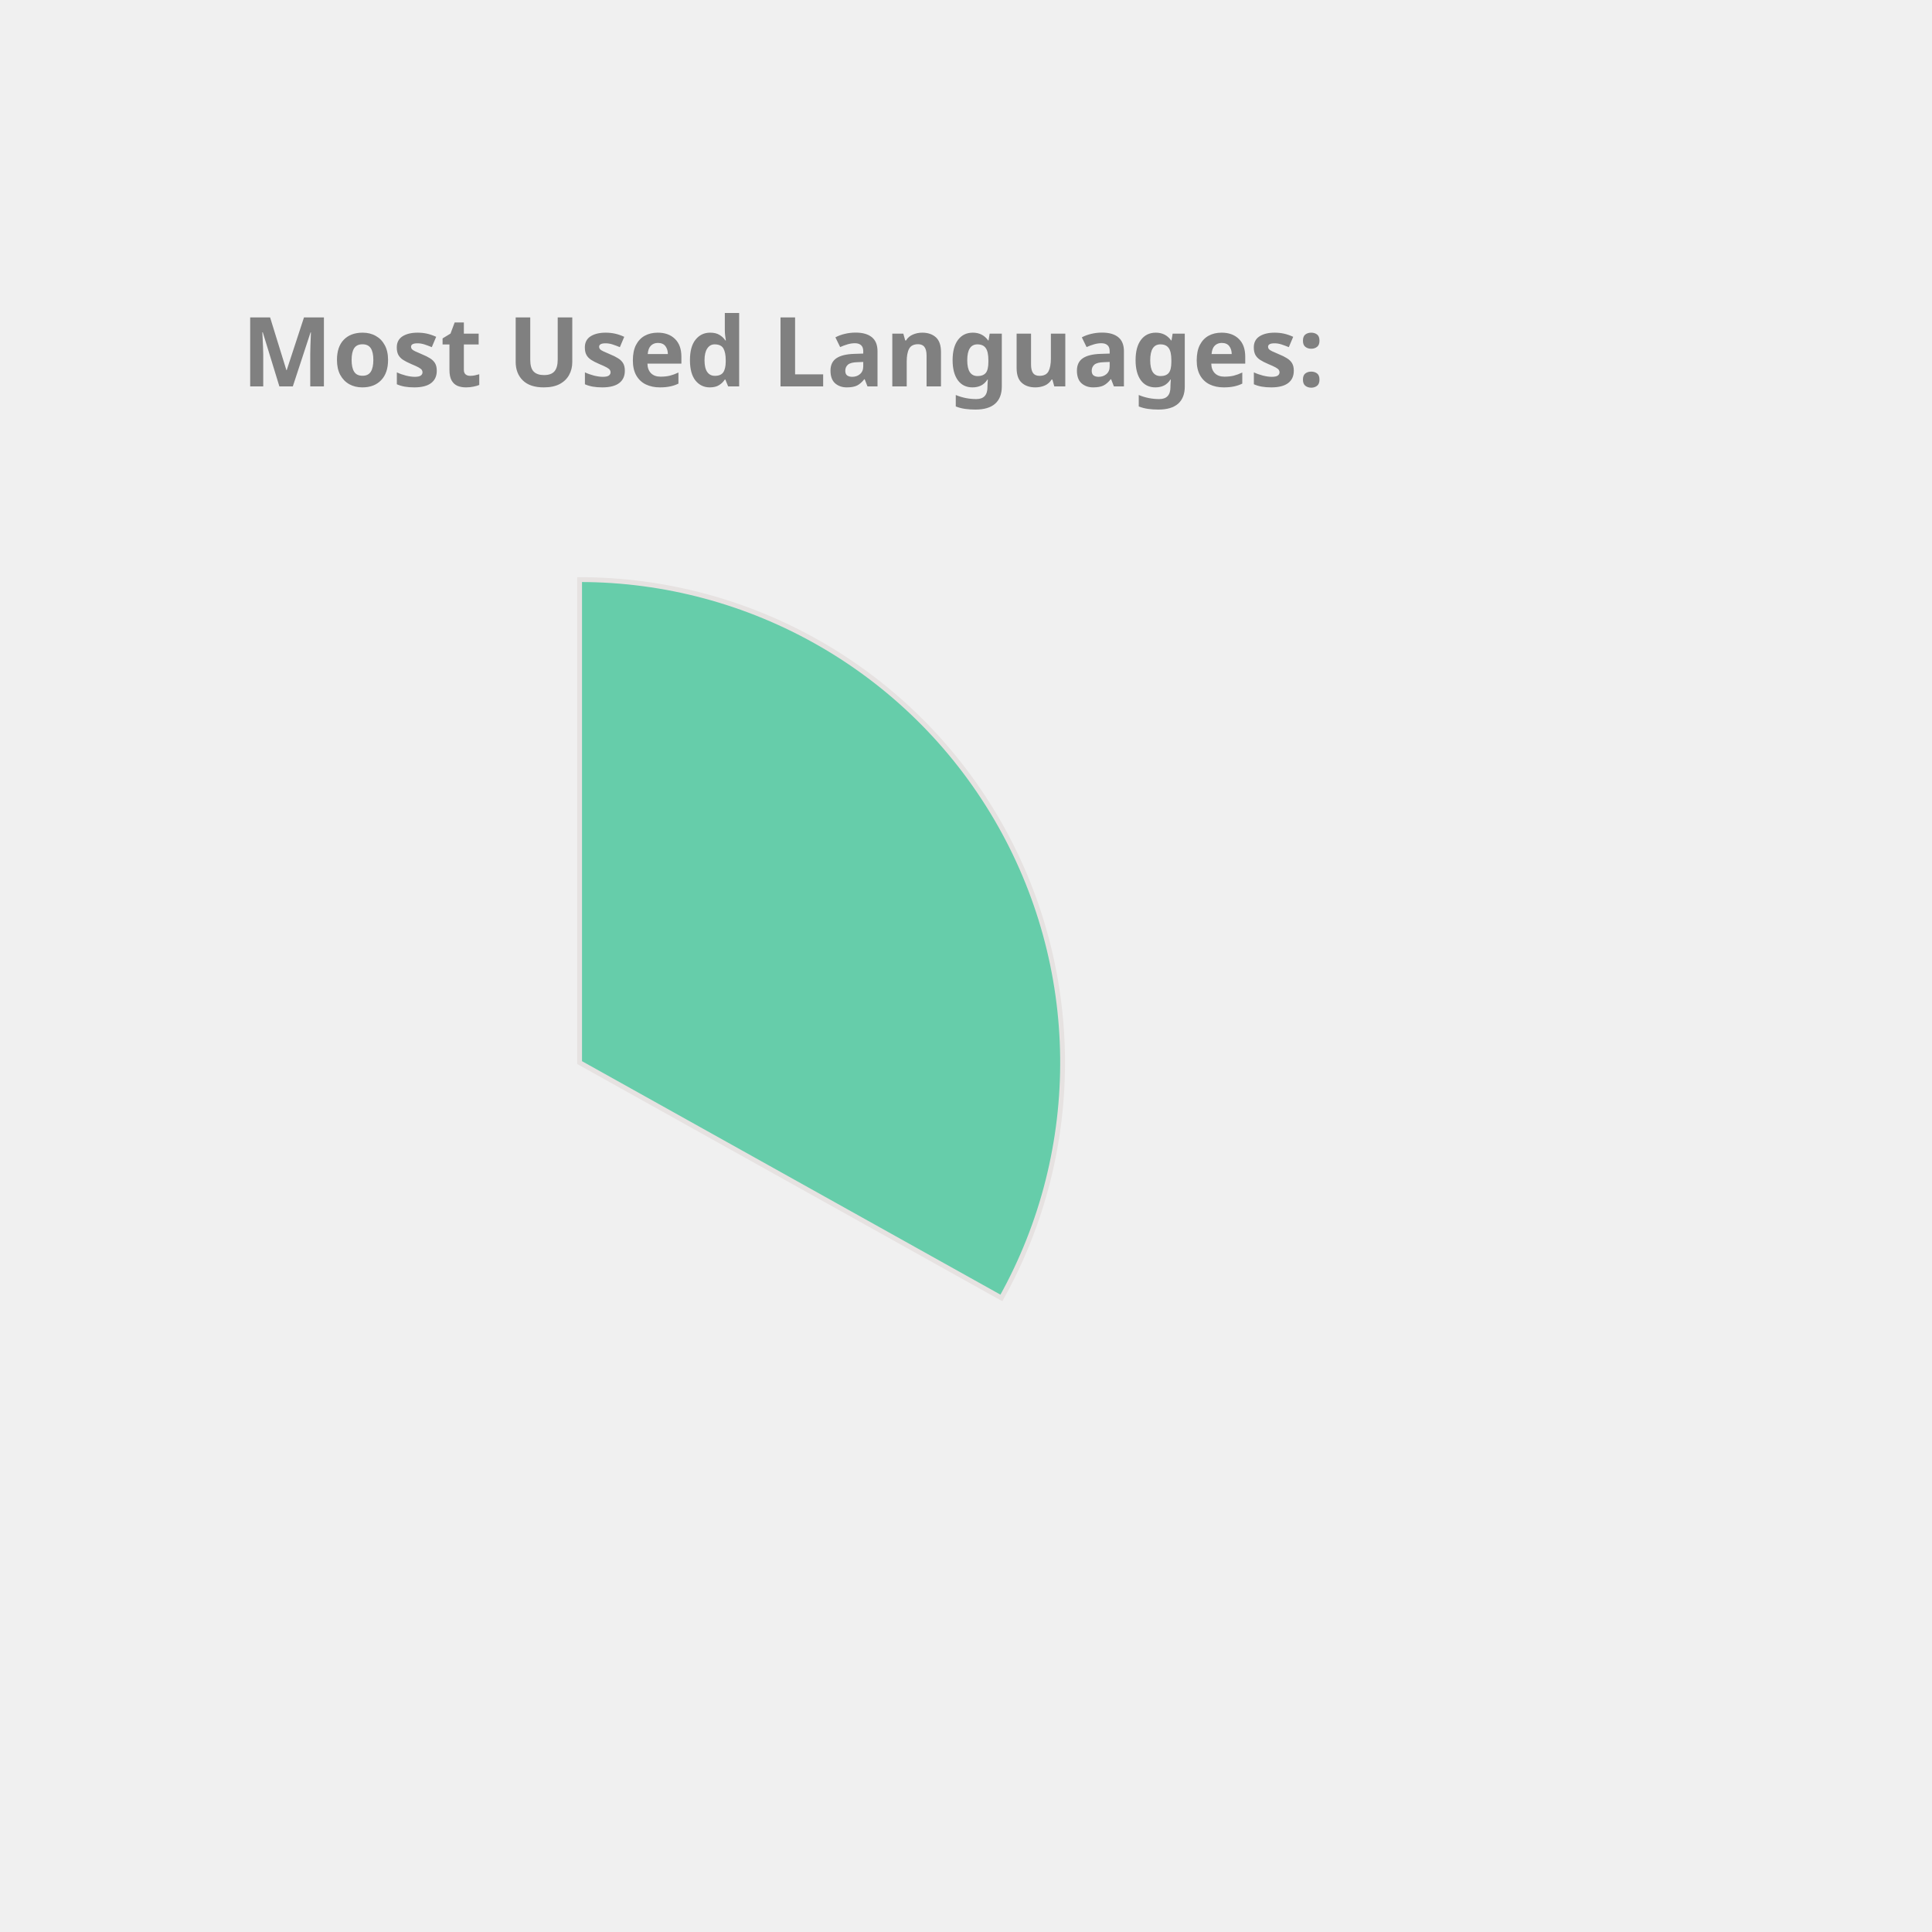
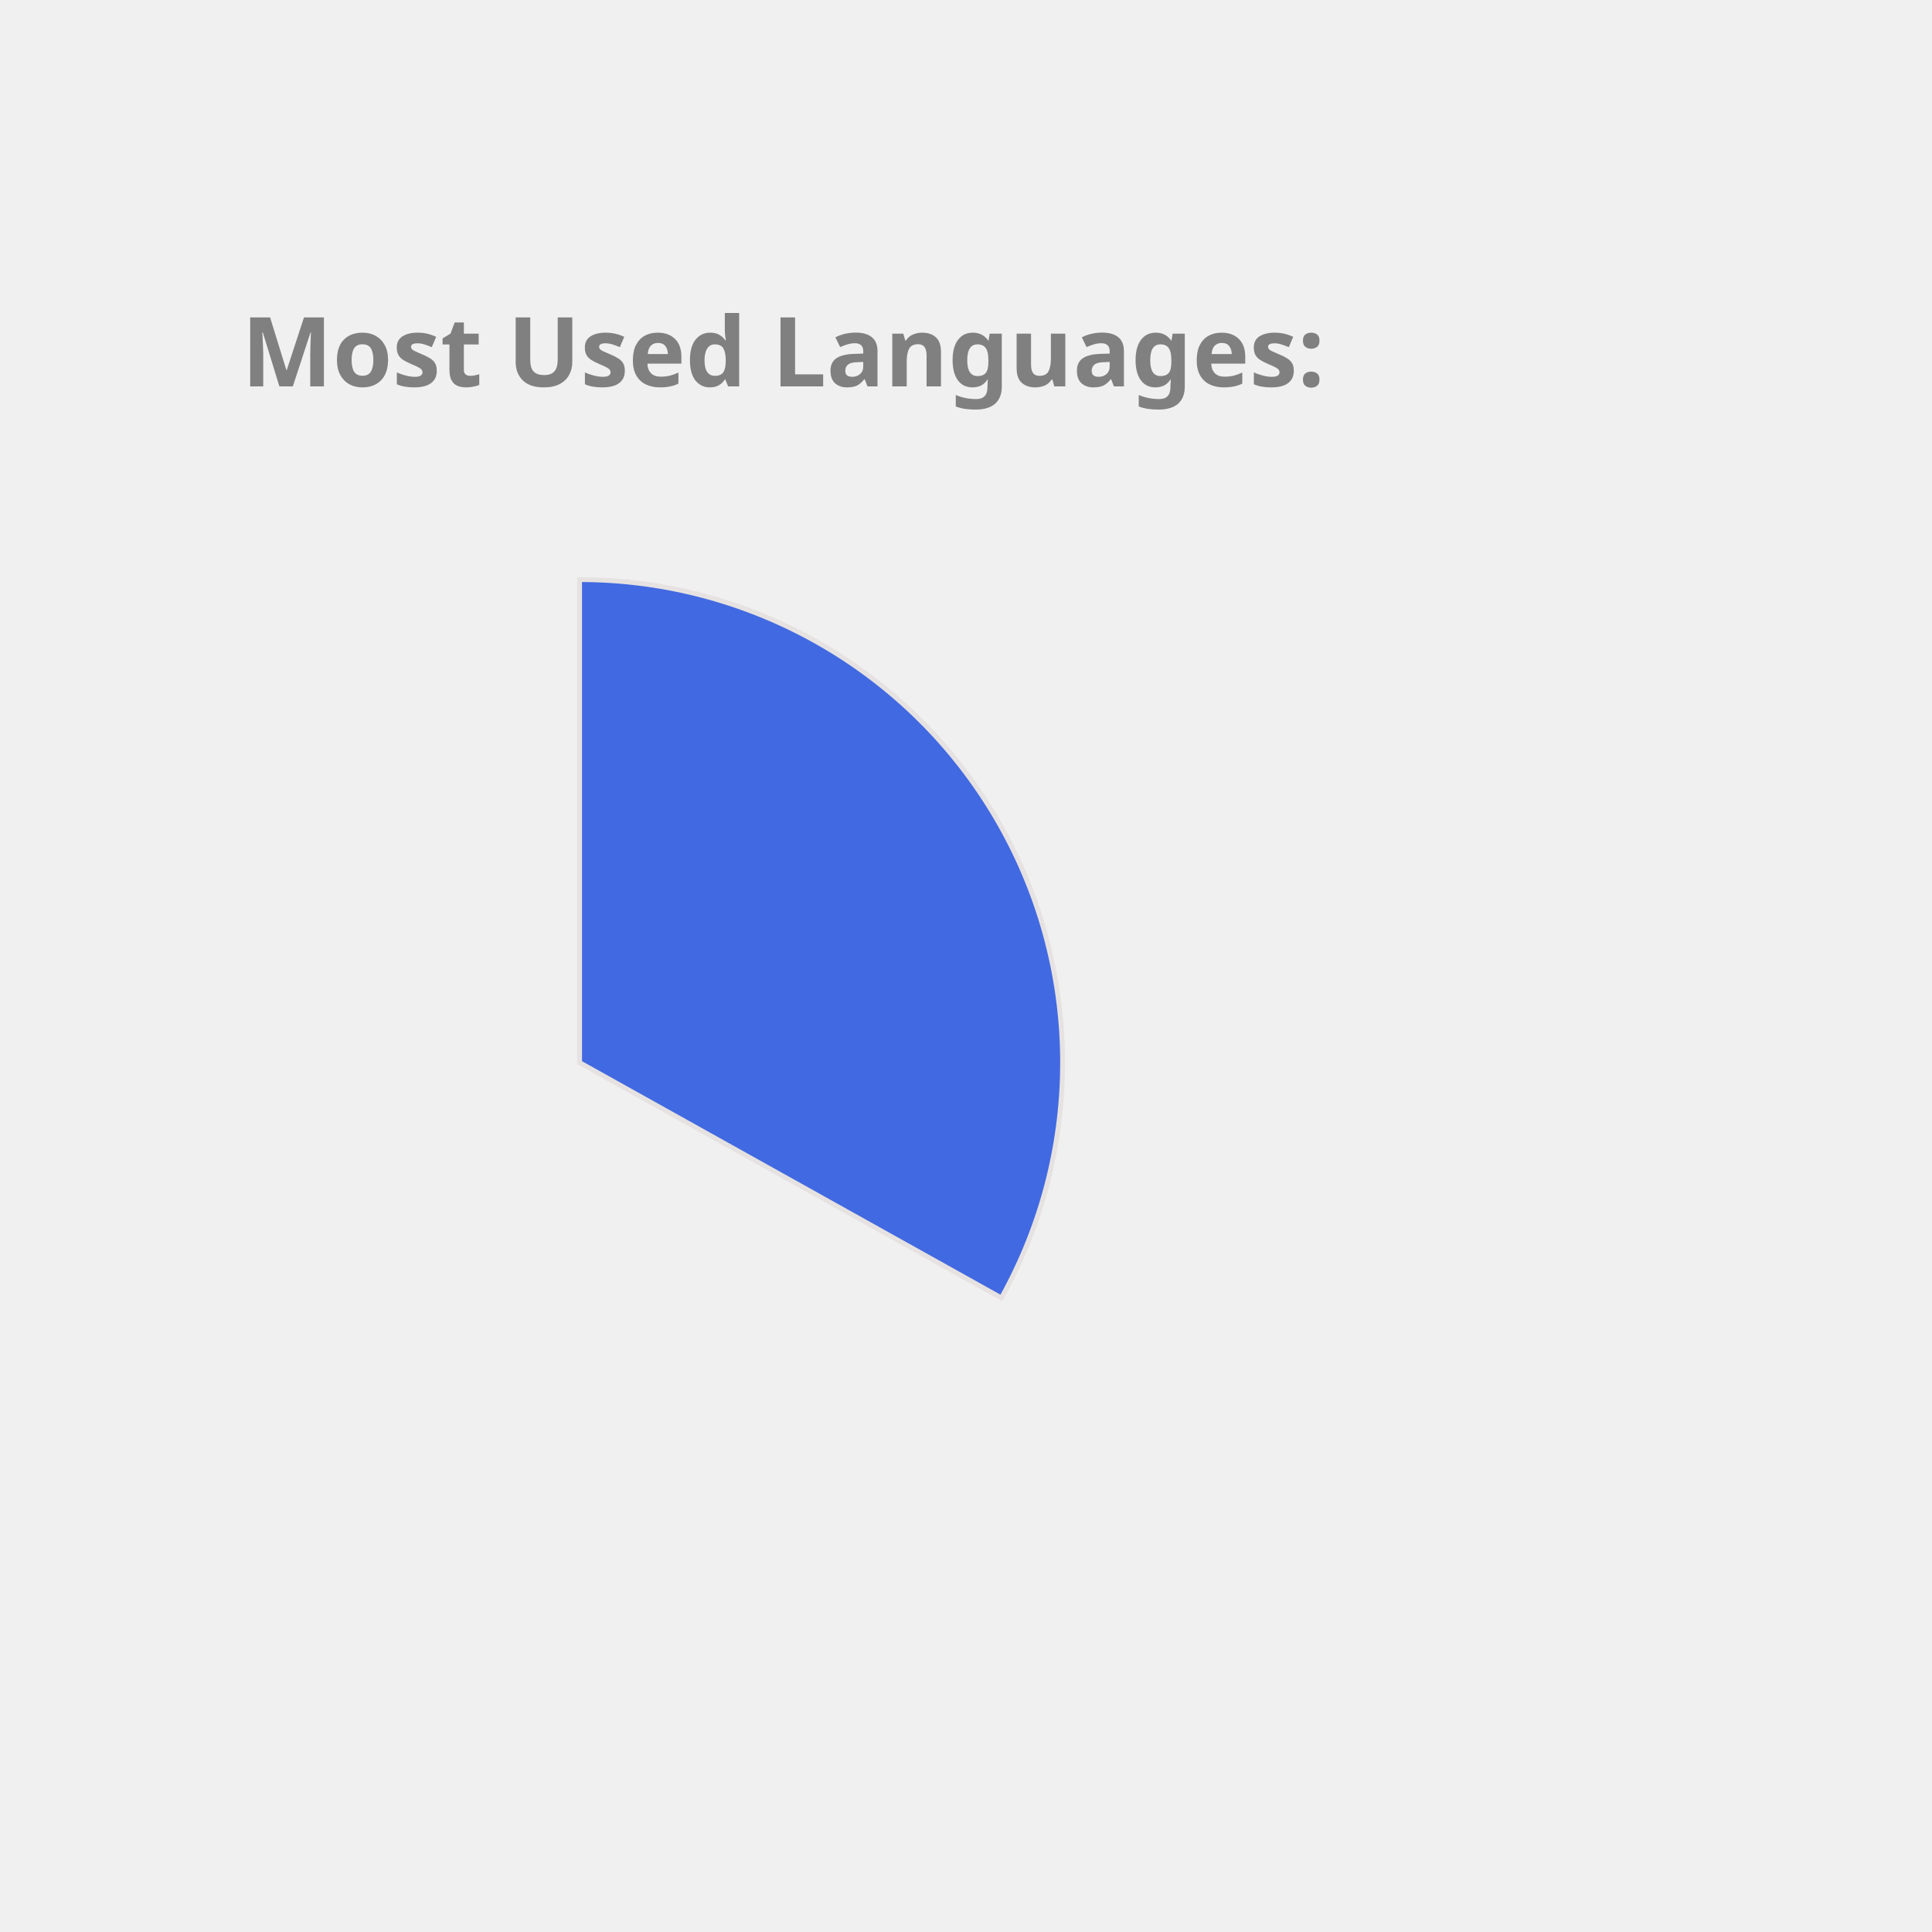
<svg xmlns="http://www.w3.org/2000/svg" height="350px" width="350px" viewBox="0 0 400 400">
  <style> 
        .label {
                font: bold 20px sans-serif;
                color: #404040;
                -webkit-text-stroke: 1px white;
        }

        path {
                stroke: #E6E2E1;
                stroke-width: 1px;
                transform: translate(60px, 100px);
        }

        .path_1 {
                animation: fadeIn 5s linear forwards;
        }

        .path_2 {
                transform: scale(0);
                animation: fadeIn 5s linear forwards 5s;
        }


        
        .path_3 {
                transform: scale(0);
                animation: fadeIn 5s linear forwards 10s;
        }


        .path_4 {
                transform: scale(0);
                animation: fadeIn 5s linear forwards 15s;
        }

        .path_5 {
                transform: scale(0);
                animation: fadeIn 5s linear forwards 20s;
        }

        .path_6 {
                transform: scale(0);
                animation: fadeIn 5s linear forwards 25s;
        }

        .path_7 {
                transform: scale(0);
                animation: fadeIn 5s linear forwards 30s;
        }

        .path_8 {
                transform: scale(0);
                animation: fadeIn 5s linear forwards 35s;
        }

        .path_9 {
                transform: scale(0);
                animation: fadeIn 5s linear forwards 40s;
        }

        .path_10 {
                transform: scale(0);
                animation: fadeIn 5s linear forwards 45s;
        }

        @keyframes fadeIn {
                0% {                        
                        transform: translate(250px, 300px) rotate(0deg) scale(0);
                        
                }
                50% {
                        transform: translate(150px, 220px) rotate(180deg) scale(0.5);
                        
                }
                
                100% {
                        transform: translate(60px, 120px) rotate(360deg) scale(1);
                        
                }
        }
        .txt_1 {
                opacity: 0;
                animation: txtShow 5s linear forwards 0s;
        }

        .txt_2 {
                opacity: 0;
                animation: txtShow 5s linear forwards 5s;
        }

        .txt_3 {
                opacity: 0;
                animation: txtShow 5s linear forwards 10s;
        }

        .txt_4 {
                opacity: 0;
                animation: txtShow 5s linear forwards 15s;
        }

        .txt_5 {
                opacity: 0;
                animation: txtShow 5s linear forwards 20s;
        }

        .txt_6 {
                opacity: 0;
                animation: txtShow 5s linear forwards 25s;
        }

        .txt_7 {
                opacity: 0;
                animation: txtShow 5s linear forwards 30s;
        }

        .txt_8 {
                opacity: 0;
                animation: txtShow 5s linear forwards 35s;
        }

        .txt_9 {
                opacity: 0;
                animation: txtShow 5s linear forwards 40s;
        }

        .txt_10 {
                opacity: 0;
                animation: txtShow 5s linear forwards 45s;
        }

        @keyframes txtShow {
                0% {                        
                        opacity: 0;
                        transform: translate(0px, 0px) scale(0);
                }
                100% {
                        opacity: 1;
                        transform: translate(0px, 0px) scale(1);
                        
                }
        }
</style>
-   <path class="path_1" d="M 60,120 L 60,20 A 100,100 0 0 1 147.326,168.725 Z" fill="MediumAquaMarine" stroke="#fff" stroke-width="2" />
-   <text class="txt_1" x="260" y="150" fill="MediumAquaMarine" stroke="MediumAquaMarine" stroke-width="1">Java</text>
-   <path class="path_2" d="M 60,120 L 147.326,168.725 A 100,100 0 0 1 -17.051,183.742 Z" fill="RosyBrown" stroke="#fff" stroke-width="2" />
-   <text class="txt_2" x="260" y="170" fill="RosyBrown" stroke="RosyBrown" stroke-width="1">TypeScript</text>
-   <path class="path_3" d="M 60,120 L -17.051,183.742 A 100,100 0 0 1 -26.392,69.638 Z" fill="DarkKhaki" stroke="#fff" stroke-width="2" />
-   <text class="txt_3" x="260" y="190" fill="DarkKhaki" stroke="DarkKhaki" stroke-width="1">JavaScript</text>
-   <path class="path_4" d="M 60,120 L -26.392,69.638 A 100,100 0 0 1 -7.995,46.674 Z" fill="Gold" stroke="#fff" stroke-width="2" />
-   <text class="txt_4" x="260" y="210" fill="Gold" stroke="Gold" stroke-width="1">HTML</text>
-   <path class="path_5" d="M 60,120 L -7.995,46.674 A 100,100 0 0 1 12.93,31.771 Z" fill="Chocolate" stroke="#fff" stroke-width="2" />
-   <text class="txt_5" x="260" y="230" fill="Chocolate" stroke="Chocolate" stroke-width="1">CSS</text>
-   <path class="path_6" d="M 60,120 L 12.93,31.771 A 100,100 0 0 1 34.523,23.3 Z" fill="MediumTurquoise" stroke="#fff" stroke-width="2" />
-   <text class="txt_6" x="260" y="250" fill="MediumTurquoise" stroke="MediumTurquoise" stroke-width="1">Sass</text>
-   <path class="path_7" d="M 60,120 L 34.523,23.3 A 100,100 0 0 1 43.117,21.436 Z" fill="SteelBlue" stroke="#fff" stroke-width="2" />
-   <text class="txt_7" x="260" y="270" fill="SteelBlue" stroke="SteelBlue" stroke-width="1">Python</text>
-   <path class="path_8" d="M 60,120 L 43.117,21.436 A 100,100 0 0 1 51.215,20.387 Z" fill="Tan" stroke="#fff" stroke-width="2" />
-   <text class="txt_8" x="260" y="290" fill="Tan" stroke="Tan" stroke-width="1">Batchfile</text>
-   <path class="path_9" d="M 60,120 L 51.215,20.387 A 100,100 0 0 1 54.976,20.126 Z" fill="RoyalBlue" stroke="#fff" stroke-width="2" />
-   <text class="txt_9" x="260" y="310" fill="RoyalBlue" stroke="RoyalBlue" stroke-width="1">Mustache</text>
-   <path class="path_10" d="M 60,120 L 54.976,20.126 A 100,100 0 0 1 58.743,20.008 Z" fill="Coral" stroke="#fff" stroke-width="2" />
-   <text class="txt_10" x="260" y="330" fill="Coral" stroke="Coral" stroke-width="1">SCSS</text>
+   <path class="path_1" d="M 60,120 L 60,20 A 100,100 0 0 1 147.326,168.725 Z" fill="RoyalBlue" stroke="#fff" stroke-width="2" />
+   <text class="txt_1" x="260" y="150" fill="RoyalBlue" stroke="RoyalBlue" stroke-width="1">Java</text>
+   <path class="path_2" d="M 60,120 L 147.326,168.725 A 100,100 0 0 1 -17.051,183.742 Z" fill="Chocolate" stroke="#fff" stroke-width="2" />
+   <text class="txt_2" x="260" y="170" fill="Chocolate" stroke="Chocolate" stroke-width="1">TypeScript</text>
+   <path class="path_3" d="M 60,120 L -17.051,183.742 A 100,100 0 0 1 -26.392,69.638 Z" fill="MediumSlateBlue" stroke="#fff" stroke-width="2" />
+   <text class="txt_3" x="260" y="190" fill="MediumSlateBlue" stroke="MediumSlateBlue" stroke-width="1">JavaScript</text>
+   <path class="path_4" d="M 60,120 L -26.392,69.638 A 100,100 0 0 1 -7.995,46.674 Z" fill="MediumAquaMarine" stroke="#fff" stroke-width="2" />
+   <text class="txt_4" x="260" y="210" fill="MediumAquaMarine" stroke="MediumAquaMarine" stroke-width="1">HTML</text>
+   <path class="path_5" d="M 60,120 L -7.995,46.674 A 100,100 0 0 1 12.93,31.771 Z" fill="DarkKhaki" stroke="#fff" stroke-width="2" />
+   <text class="txt_5" x="260" y="230" fill="DarkKhaki" stroke="DarkKhaki" stroke-width="1">CSS</text>
+   <path class="path_6" d="M 60,120 L 12.93,31.771 A 100,100 0 0 1 34.523,23.3 Z" fill="Gold" stroke="#fff" stroke-width="2" />
+   <text class="txt_6" x="260" y="250" fill="Gold" stroke="Gold" stroke-width="1">Sass</text>
+   <path class="path_7" d="M 60,120 L 34.523,23.3 A 100,100 0 0 1 43.117,21.436 Z" fill="MediumTurquoise" stroke="#fff" stroke-width="2" />
+   <text class="txt_7" x="260" y="270" fill="MediumTurquoise" stroke="MediumTurquoise" stroke-width="1">Python</text>
+   <path class="path_8" d="M 60,120 L 43.117,21.436 A 100,100 0 0 1 51.215,20.387 Z" fill="Orange" stroke="#fff" stroke-width="2" />
+   <text class="txt_8" x="260" y="290" fill="Orange" stroke="Orange" stroke-width="1">Batchfile</text>
+   <path class="path_9" d="M 60,120 L 51.215,20.387 A 100,100 0 0 1 54.976,20.126 Z" fill="Salmon" stroke="#fff" stroke-width="2" />
+   <text class="txt_9" x="260" y="310" fill="Salmon" stroke="Salmon" stroke-width="1">Mustache</text>
+   <path class="path_10" d="M 60,120 L 54.976,20.126 A 100,100 0 0 1 58.743,20.008 Z" fill="IndianRed" stroke="#fff" stroke-width="2" />
+   <text class="txt_10" x="260" y="330" fill="IndianRed" stroke="IndianRed" stroke-width="1">SCSS</text>
  <g class="label">
    <text x="50" y="80" fill="grey">Most Used Languages:</text>
  </g>
</svg>
